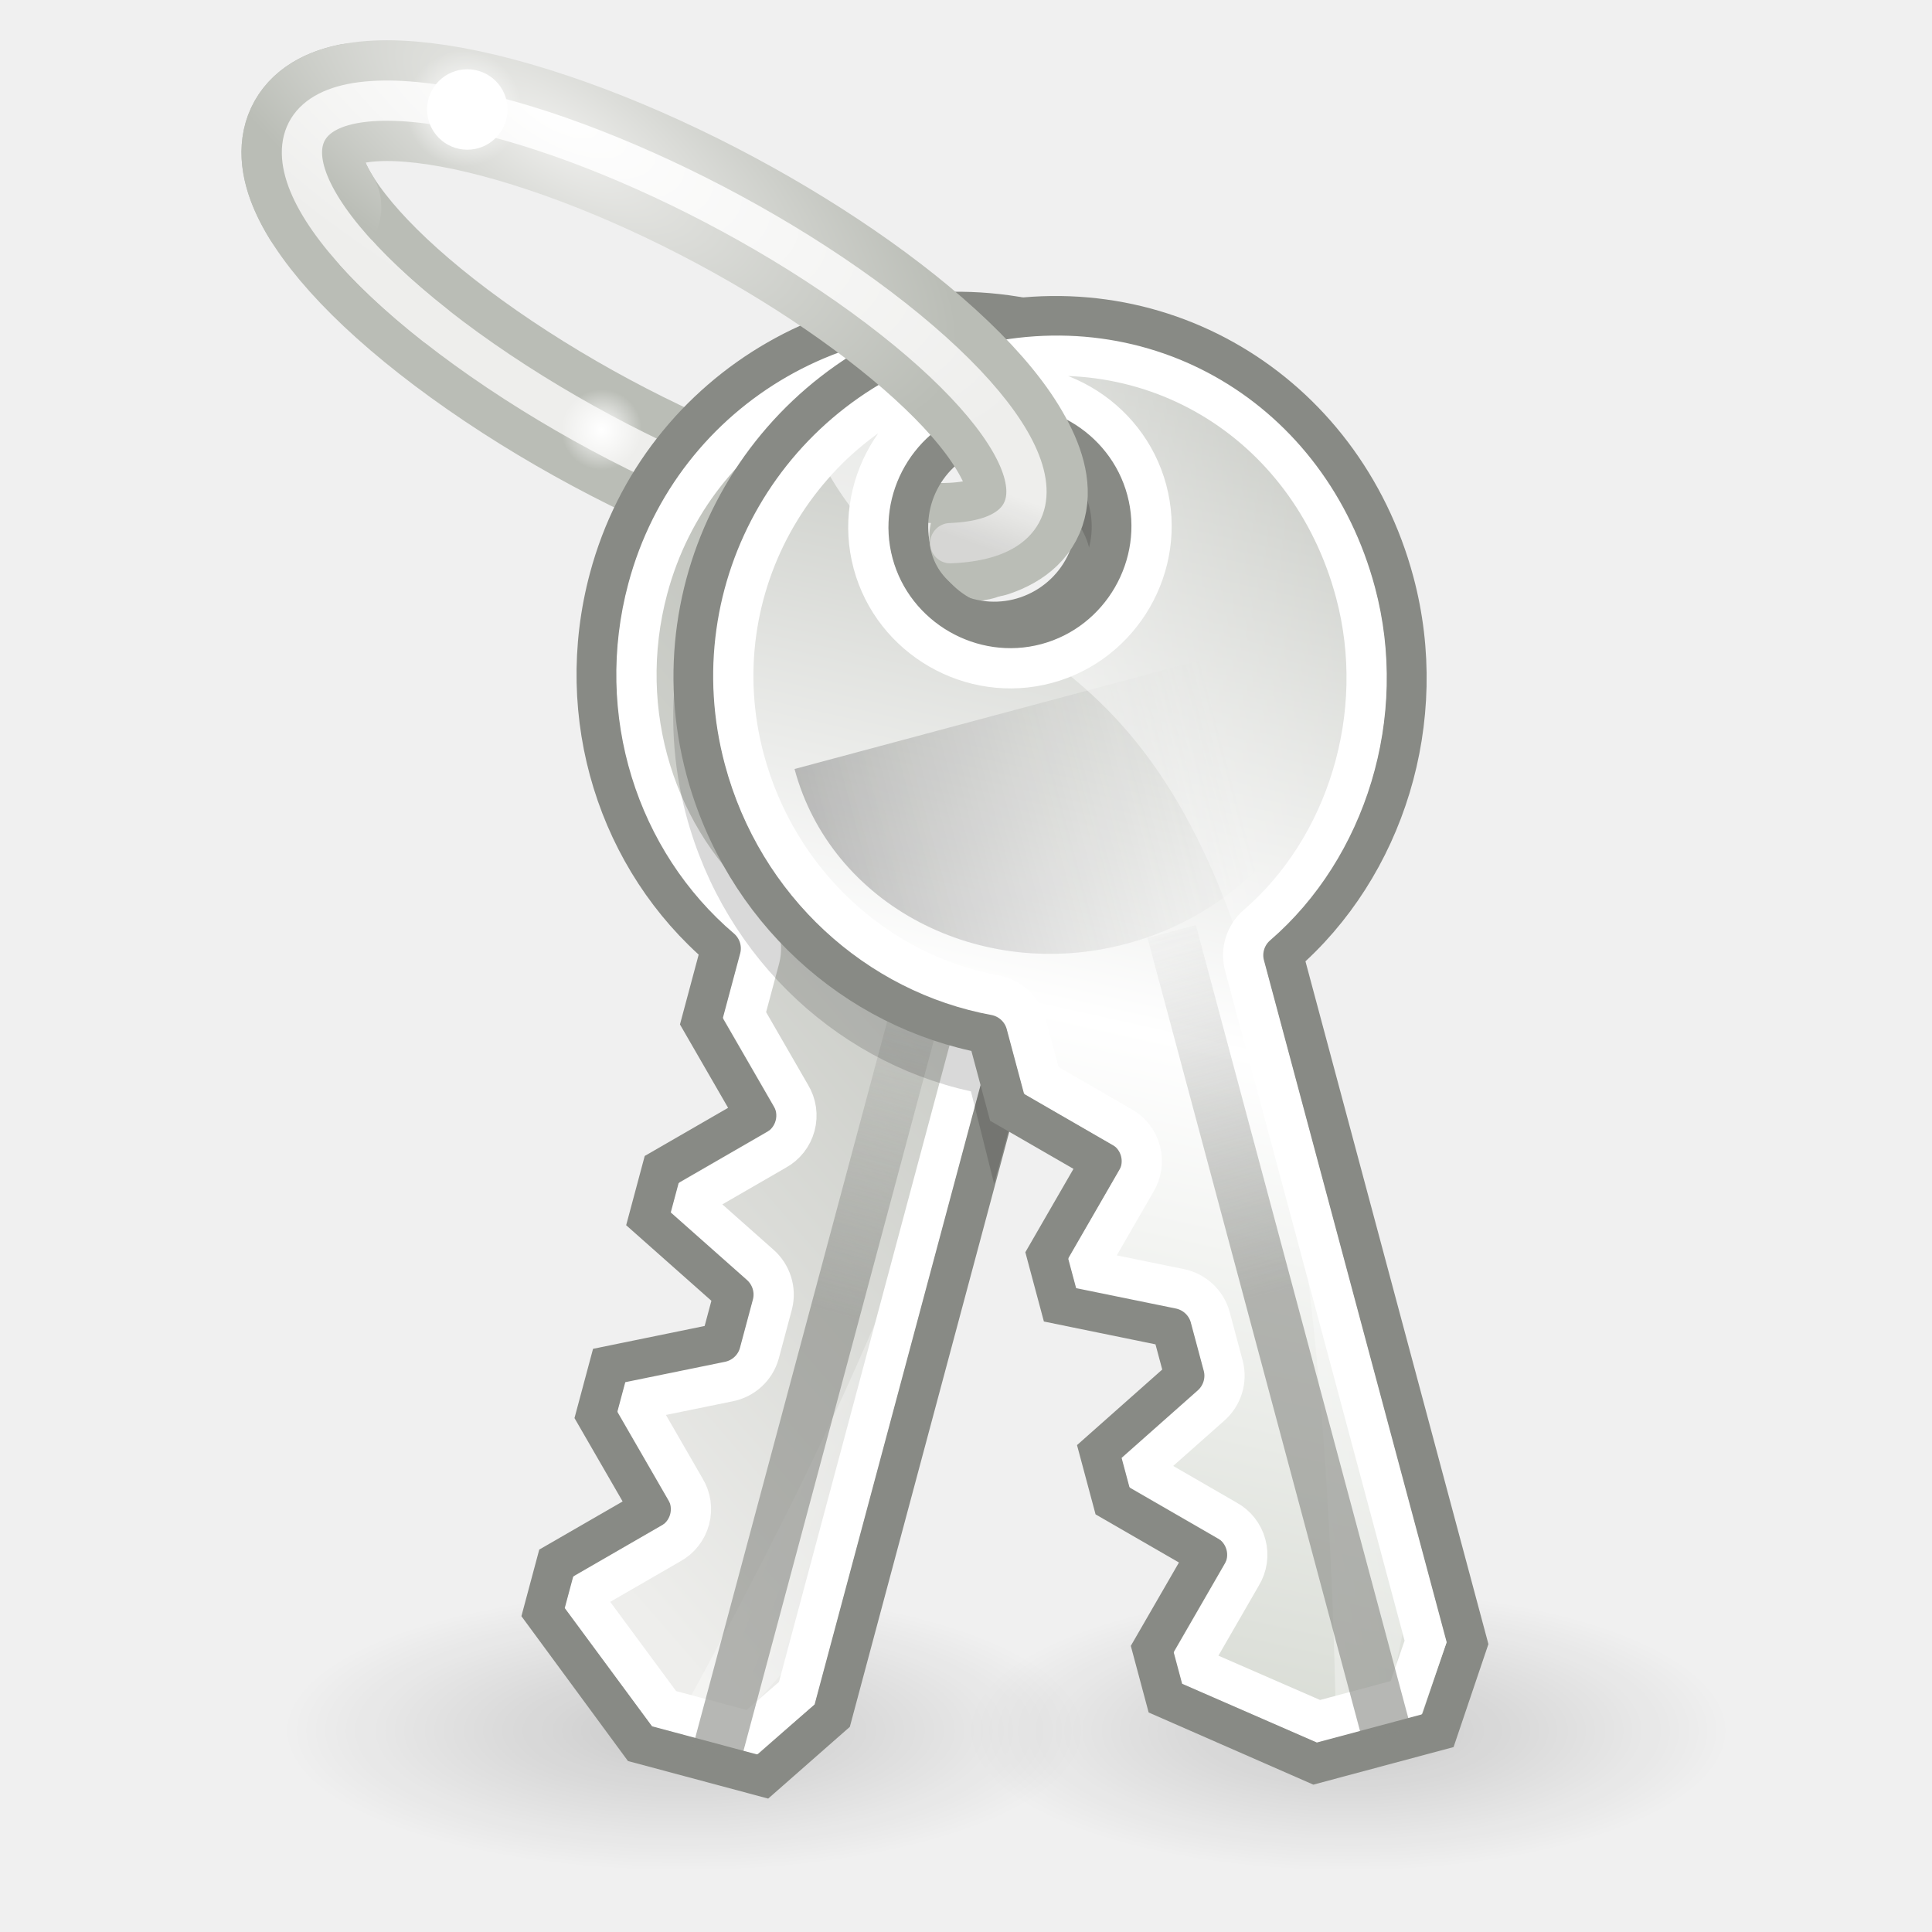
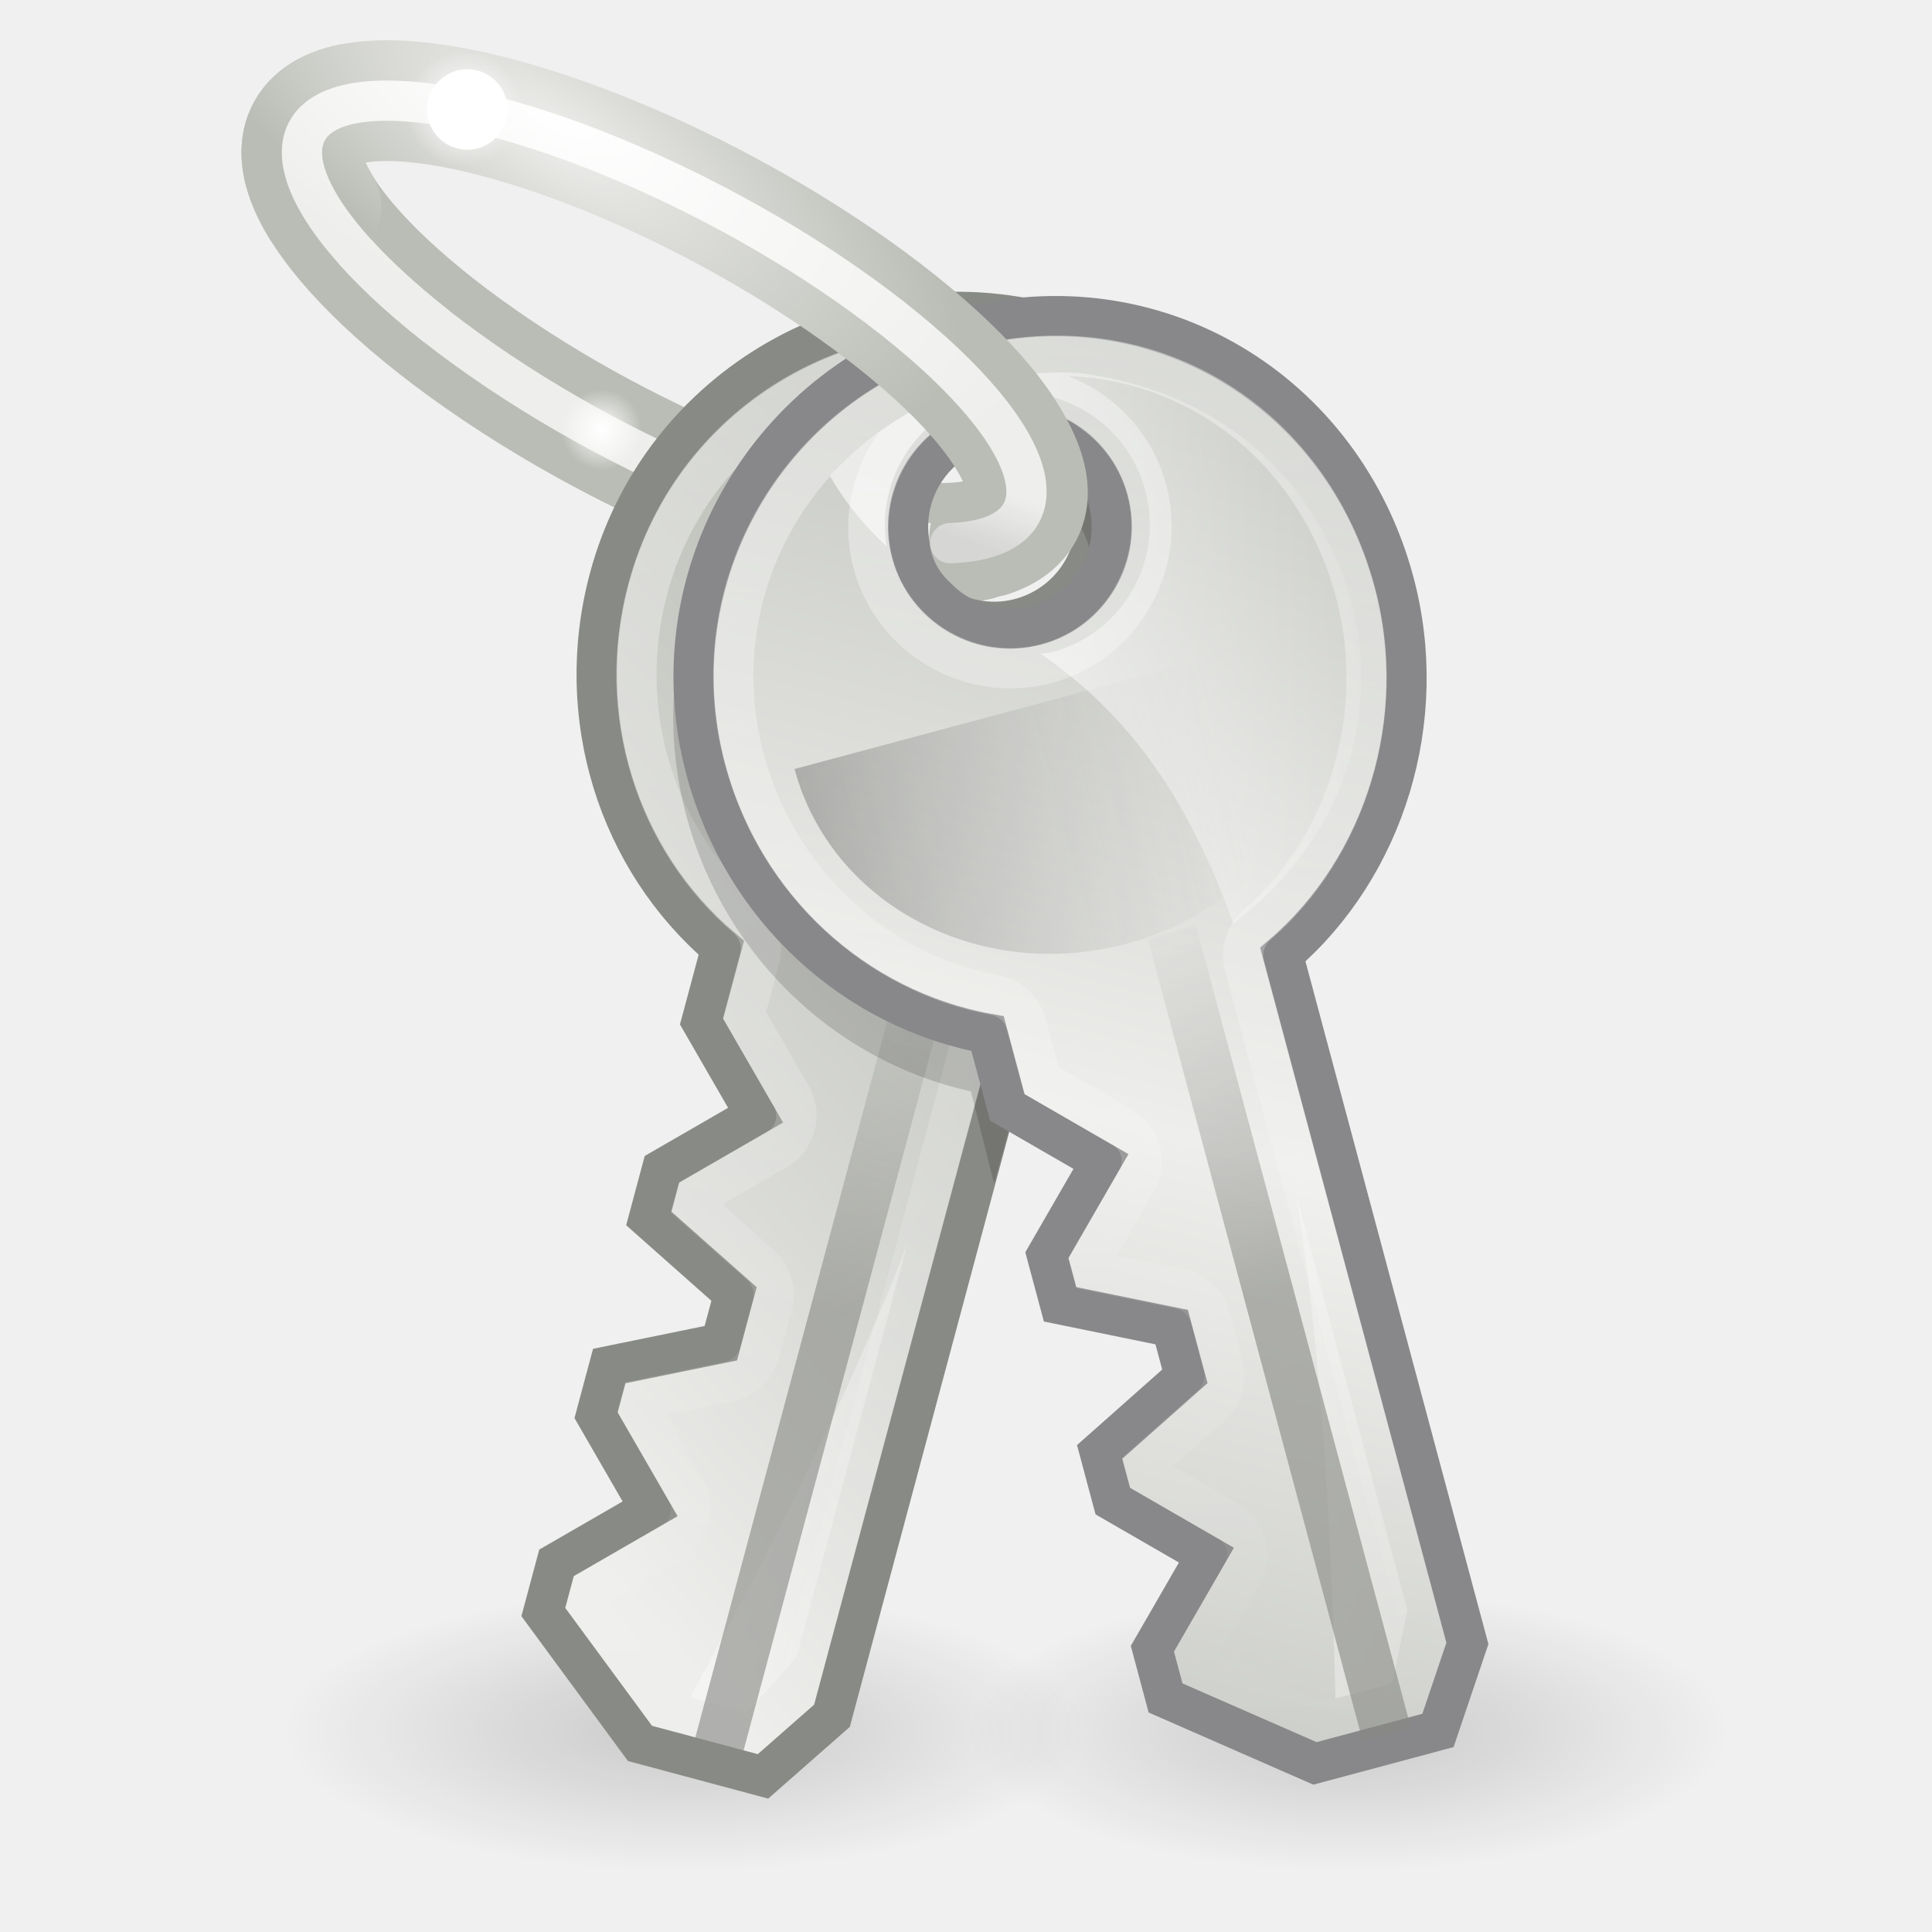
- <svg xmlns="http://www.w3.org/2000/svg" xmlns:xlink="http://www.w3.org/1999/xlink" width="48px" height="48px" id="svg2467">
-   <defs id="defs2469">
-     <radialGradient xlink:href="#linearGradient7604" id="radialGradient7612" cx="20" cy="46" fx="20" fy="46" r="8" gradientTransform="matrix(1,0,0,0.25,0,34.5)" gradientUnits="userSpaceOnUse" />
+ <svg xmlns="http://www.w3.org/2000/svg" xmlns:xlink="http://www.w3.org/1999/xlink" version="1.0" width="48" height="48" id="svg3328">
+   <defs id="defs3330">
+     <radialGradient cx="20" cy="46" r="8" fx="20" fy="46" id="radialGradient7612" xlink:href="#linearGradient7604" gradientUnits="userSpaceOnUse" gradientTransform="matrix(1,0,0,0.25,0,34.5)" />
    <linearGradient id="linearGradient7604">
-       <stop style="stop-color:#000000;stop-opacity:1;" offset="0" id="stop7606" />
-       <stop style="stop-color:#000000;stop-opacity:0;" offset="1" id="stop7608" />
+       <stop id="stop7606" style="stop-color:#000000;stop-opacity:1" offset="0" />
+       <stop id="stop7608" style="stop-color:#000000;stop-opacity:0" offset="1" />
    </linearGradient>
-     <radialGradient xlink:href="#linearGradient7604" id="radialGradient7610" cx="20" cy="46" fx="20" fy="46" r="8" gradientTransform="matrix(1,0,0,0.25,0,34.5)" gradientUnits="userSpaceOnUse" />
+     <radialGradient cx="20" cy="46" r="8" fx="20" fy="46" id="radialGradient7610" xlink:href="#linearGradient7604" gradientUnits="userSpaceOnUse" gradientTransform="matrix(1,0,0,0.25,0,34.5)" />
    <linearGradient id="linearGradient7557">
-       <stop style="stop-color:#eeeeec;stop-opacity:1" offset="0" id="stop7559" />
-       <stop style="stop-color:#eeeeec;stop-opacity:1" offset="1" id="stop7561" />
+       <stop id="stop7559" style="stop-color:#eeeeec;stop-opacity:1" offset="0" />
+       <stop id="stop7561" style="stop-color:#eeeeec;stop-opacity:1" offset="1" />
    </linearGradient>
-     <radialGradient xlink:href="#linearGradient7557" id="radialGradient6179" gradientUnits="userSpaceOnUse" gradientTransform="matrix(1,0,0,0.6315789,0,2.947369)" cx="17.813" cy="14.729" fx="17.813" fy="14.729" r="9.5" />
+     <radialGradient cx="17.813" cy="14.729" r="9.5" fx="17.813" fy="14.729" id="radialGradient6179" xlink:href="#linearGradient7557" gradientUnits="userSpaceOnUse" gradientTransform="matrix(1,0,0,0.6315789,0,2.947369)" />
    <linearGradient id="linearGradient7582">
-       <stop style="stop-color:#ffffff;stop-opacity:1;" offset="0" id="stop7584" />
-       <stop style="stop-color:#ffffff;stop-opacity:0;" offset="1" id="stop7586" />
+       <stop id="stop7584" style="stop-color:#ffffff;stop-opacity:1" offset="0" />
+       <stop id="stop7586" style="stop-color:#ffffff;stop-opacity:0" offset="1" />
    </linearGradient>
-     <radialGradient xlink:href="#linearGradient7582" id="radialGradient6201" gradientUnits="userSpaceOnUse" gradientTransform="matrix(1,0,0,0.6206897,0,0.7823276)" cx="11.156" cy="2.062" fx="11.156" fy="2.062" r="0.906" />
-     <linearGradient xlink:href="#linearGradient4542" id="linearGradient7433" gradientUnits="userSpaceOnUse" gradientTransform="matrix(0.727273,0,0,0.999999,12.27273,-34.84375)" x1="33.12" y1="20.5" x2="22.328" y2="20.5" />
-     <linearGradient xlink:href="#linearGradient2816" id="linearGradient7431" gradientUnits="userSpaceOnUse" gradientTransform="matrix(0,0.673693,-0.676136,0,37.10227,14.81577)" x1="15.406" y1="37.344" x2="16.865" y2="24.25" />
-     <linearGradient xlink:href="#linearGradient6958" id="linearGradient7427" gradientUnits="userSpaceOnUse" gradientTransform="matrix(0,0.625,-0.676136,0,37.10227,15.875)" x1="17" y1="45.248" x2="17" y2="30.759" />
+     <radialGradient cx="11.156" cy="2.062" r="0.906" fx="11.156" fy="2.062" id="radialGradient6201" xlink:href="#linearGradient7582" gradientUnits="userSpaceOnUse" gradientTransform="matrix(1,0,0,0.6206897,0,0.7823276)" />
+     <linearGradient x1="33.12" y1="20.5" x2="22.328" y2="20.5" id="linearGradient7433" xlink:href="#linearGradient4542" gradientUnits="userSpaceOnUse" gradientTransform="matrix(0.727273,0,0,0.999999,12.27273,-34.84375)" />
+     <linearGradient x1="15.406" y1="37.344" x2="16.865" y2="24.25" id="linearGradient7431" xlink:href="#linearGradient2816" gradientUnits="userSpaceOnUse" gradientTransform="matrix(0,0.673693,-0.676136,0,37.10227,14.81577)" />
+     <linearGradient x1="11.161" y1="17.254" x2="18.391" y2="44.239" id="linearGradient3326" xlink:href="#linearGradient3312" gradientUnits="userSpaceOnUse" />
+     <linearGradient x1="17" y1="45.248" x2="17" y2="30.759" id="linearGradient7427" xlink:href="#linearGradient6958" gradientUnits="userSpaceOnUse" gradientTransform="matrix(0,0.625,-0.676136,0,37.10227,15.875)" />
    <linearGradient id="linearGradient6826">
-       <stop id="stop6828" offset="0" style="stop-color:#babdb6;stop-opacity:1" />
-       <stop id="stop6830" offset="1" style="stop-color:#eeeeec;stop-opacity:1" />
+       <stop id="stop6828" style="stop-color:#babdb6;stop-opacity:1" offset="0" />
+       <stop id="stop6830" style="stop-color:#eeeeec;stop-opacity:1" offset="1" />
    </linearGradient>
-     <linearGradient xlink:href="#linearGradient6826" id="linearGradient7425" gradientUnits="userSpaceOnUse" gradientTransform="matrix(0,0.673693,-0.676136,0,37.10227,14.81577)" x1="13.819" y1="30.03" x2="36.228" y2="45.195" />
+     <linearGradient x1="13.819" y1="30.03" x2="36.228" y2="45.195" id="linearGradient7425" xlink:href="#linearGradient6826" gradientUnits="userSpaceOnUse" gradientTransform="matrix(0,0.673693,-0.676136,0,37.10227,14.81577)" />
+     <linearGradient x1="28.032" y1="32.947" x2="5.546" y2="20.012" id="linearGradient2538" xlink:href="#linearGradient7491" gradientUnits="userSpaceOnUse" gradientTransform="matrix(0.2206728,0.8235621,-0.8265485,0.221473,52.27381,-1.645585)" spreadMethod="reflect" />
+     <linearGradient id="linearGradient6958">
+       <stop id="stop6960" style="stop-color:#000000;stop-opacity:1" offset="0" />
+       <stop id="stop6962" style="stop-color:#888a85;stop-opacity:0" offset="1" />
+     </linearGradient>
+     <linearGradient x1="17" y1="45.248" x2="17" y2="30.759" id="linearGradient2535" xlink:href="#linearGradient6958" gradientUnits="userSpaceOnUse" gradientTransform="matrix(0.2047231,0.7640369,-0.8265485,0.221473,52.62077,-0.3507192)" />
+     <linearGradient id="linearGradient3312">
+       <stop id="stop3314" style="stop-color:#ffffff;stop-opacity:1" offset="0" />
+       <stop id="stop3316" style="stop-color:#ffffff;stop-opacity:0" offset="1" />
+     </linearGradient>
+     <linearGradient x1="17.093" y1="17.621" x2="9.943" y2="44.305" id="linearGradient3318" xlink:href="#linearGradient3312" gradientUnits="userSpaceOnUse" />
+     <linearGradient id="linearGradient2816">
+       <stop id="stop2818" style="stop-color:#ffffff;stop-opacity:1" offset="0" />
+       <stop id="stop2820" style="stop-color:#ffffff;stop-opacity:0" offset="1" />
+     </linearGradient>
+     <linearGradient x1="15.406" y1="37.344" x2="16.865" y2="24.25" id="linearGradient6834" xlink:href="#linearGradient2816" gradientUnits="userSpaceOnUse" gradientTransform="matrix(0,0.673693,-0.676136,0,37.10227,14.81577)" />
    <linearGradient id="linearGradient4542">
-       <stop id="stop4544" offset="0" style="stop-color:#888a85;stop-opacity:1" />
-       <stop id="stop4546" offset="1" style="stop-color:#888a85;stop-opacity:0" />
+       <stop id="stop4544" style="stop-color:#888a85;stop-opacity:1" offset="0" />
+       <stop id="stop4546" style="stop-color:#888a85;stop-opacity:0" offset="1" />
    </linearGradient>
-     <linearGradient xlink:href="#linearGradient4542" id="linearGradient6798" gradientUnits="userSpaceOnUse" gradientTransform="matrix(0.727273,0,0,0.999999,12.27273,-34.84375)" x1="33.12" y1="20.5" x2="22.328" y2="20.5" />
-     <linearGradient id="linearGradient2816">
-       <stop id="stop2818" offset="0" style="stop-color:white;stop-opacity:1;" />
-       <stop id="stop2820" offset="1" style="stop-color:white;stop-opacity:0;" />
+     <linearGradient x1="33.12" y1="20.5" x2="22.328" y2="20.5" id="linearGradient2530" xlink:href="#linearGradient4542" gradientUnits="userSpaceOnUse" gradientTransform="matrix(0.9204241,0,0,1.265581,8.721518,-48.06019)" />
+     <linearGradient id="linearGradient7491">
+       <stop id="stop7493" style="stop-color:#eeeeec;stop-opacity:1" offset="0" />
+       <stop id="stop7495" style="stop-color:#babdb6;stop-opacity:1" offset="1" />
    </linearGradient>
-     <linearGradient xlink:href="#linearGradient2816" id="linearGradient6834" gradientUnits="userSpaceOnUse" gradientTransform="matrix(0,0.673693,-0.676136,0,37.10227,14.81577)" x1="15.406" y1="37.344" x2="16.865" y2="24.25" />
-     <linearGradient id="linearGradient6958">
-       <stop style="stop-color:#000000;stop-opacity:1" offset="0" id="stop6960" />
-       <stop style="stop-color:#888a85;stop-opacity:0;" offset="1" id="stop6962" />
+     <radialGradient cx="23.681" cy="5.341" r="5.055" fx="23.681" fy="5.341" id="radialGradient6183" xlink:href="#linearGradient7491" gradientUnits="userSpaceOnUse" gradientTransform="matrix(-1.592283,-0.1907818,-1.180287,-1.434565,57.81034,15.55718)" />
+     <linearGradient id="linearGradient7592">
+       <stop id="stop7594" style="stop-color:#ffffff;stop-opacity:1" offset="0" />
+       <stop id="stop7596" style="stop-color:#ffffff;stop-opacity:0" offset="1" />
    </linearGradient>
-     <linearGradient xlink:href="#linearGradient6958" id="linearGradient6791" gradientUnits="userSpaceOnUse" gradientTransform="matrix(0,0.625,-0.676136,0,37.10227,15.875)" x1="17" y1="45.248" x2="17" y2="30.759" />
-     <linearGradient id="linearGradient7614">
-       <stop style="stop-color:#babdb6;stop-opacity:1" offset="0" id="stop7616" />
-       <stop id="stop7628" offset="0.487" style="stop-color:#ffffff;stop-opacity:1" />
-       <stop style="stop-color:#d3d7cf;stop-opacity:1" offset="1" id="stop7618" />
+     <radialGradient cx="11.156" cy="2.062" r="0.906" fx="11.156" fy="2.062" id="radialGradient6187" xlink:href="#linearGradient7592" gradientUnits="userSpaceOnUse" gradientTransform="matrix(1,0,0,0.6206897,0,0.7823276)" />
+     <linearGradient id="linearGradient7549">
+       <stop id="stop7551" style="stop-color:#ffffff;stop-opacity:1" offset="0" />
+       <stop id="stop7553" style="stop-color:#eeeeec;stop-opacity:1" offset="1" />
    </linearGradient>
-     <linearGradient xlink:href="#linearGradient7614" id="linearGradient6789" gradientUnits="userSpaceOnUse" gradientTransform="matrix(0,0.673693,-0.676136,0,37.10227,14.81577)" x1="6.719" y1="22.936" x2="44.344" y2="42.605" />
-     <linearGradient id="linearGradient7491">
-       <stop style="stop-color:#eeeeec;stop-opacity:1" offset="0" id="stop7493" />
-       <stop style="stop-color:#babdb6;stop-opacity:1" offset="1" id="stop7495" />
+     <radialGradient cx="24.091" cy="5.053" r="4.492" fx="24.091" fy="5.053" id="radialGradient6191" xlink:href="#linearGradient7549" gradientUnits="userSpaceOnUse" gradientTransform="matrix(1.637213,-0.3629926,2.15251,1.85009,-36.53018,2.08716)" />
+     <linearGradient id="linearGradient7567">
+       <stop id="stop7569" style="stop-color:#000000;stop-opacity:1" offset="0" />
+       <stop id="stop7571" style="stop-color:#000000;stop-opacity:0" offset="1" />
    </linearGradient>
-     <radialGradient xlink:href="#linearGradient7491" id="radialGradient6183" gradientUnits="userSpaceOnUse" gradientTransform="matrix(-1.592283,-0.1907818,-1.180287,-1.434565,57.81034,15.55718)" cx="23.681" cy="5.341" fx="23.681" fy="5.341" r="5.055" />
-     <linearGradient id="linearGradient7592">
-       <stop style="stop-color:#ffffff;stop-opacity:1;" offset="0" id="stop7594" />
-       <stop style="stop-color:#ffffff;stop-opacity:0;" offset="1" id="stop7596" />
-     </linearGradient>
-     <radialGradient xlink:href="#linearGradient7592" id="radialGradient6187" gradientUnits="userSpaceOnUse" gradientTransform="matrix(1,0,0,0.6206897,0,0.7823276)" cx="11.156" cy="2.062" fx="11.156" fy="2.062" r="0.906" />
-     <linearGradient id="linearGradient7549">
-       <stop style="stop-color:#ffffff;stop-opacity:1" offset="0" id="stop7551" />
-       <stop style="stop-color:#eeeeec;stop-opacity:1" offset="1" id="stop7553" />
-     </linearGradient>
-     <radialGradient xlink:href="#linearGradient7549" id="radialGradient6191" gradientUnits="userSpaceOnUse" gradientTransform="matrix(1.637213,-0.3629926,2.15251,1.85009,-36.53018,2.08716)" cx="24.091" cy="5.053" fx="24.091" fy="5.053" r="4.492" />
-     <linearGradient id="linearGradient7567">
-       <stop style="stop-color:#000000;stop-opacity:1;" offset="0" id="stop7569" />
-       <stop style="stop-color:#000000;stop-opacity:0;" offset="1" id="stop7571" />
-     </linearGradient>
-     <linearGradient xlink:href="#linearGradient7567" id="linearGradient6195" gradientUnits="userSpaceOnUse" gradientTransform="matrix(1.130426,-0.235981,0.915432,0.6373638,-15.02013,7.538008)" x1="20.723" y1="16.83" x2="22.697" y2="15.894" />
+     <linearGradient x1="20.723" y1="16.83" x2="22.697" y2="15.894" id="linearGradient6195" xlink:href="#linearGradient7567" gradientUnits="userSpaceOnUse" gradientTransform="matrix(1.130426,-0.235981,0.915432,0.6373638,-15.02013,7.538008)" />
  </defs>
  <g id="layer1">
-     <path style="opacity:0.163;fill:url(#radialGradient7612);fill-opacity:1;fill-rule:evenodd;stroke:none;stroke-width:1;stroke-linecap:round;stroke-linejoin:miter;marker:none;marker-start:none;marker-mid:none;marker-end:none;stroke-miterlimit:4;stroke-dasharray:none;stroke-dashoffset:0.677;stroke-opacity:1;visibility:visible;display:inline;overflow:visible;enable-background:accumulate" id="path7600" d="M 28,46 A 8,2 0 1 1 12,46 A 8,2 0 1 1 28,46 z" transform="matrix(1.1875,0,0,1.75,9.75,-37.5)" />
-     <path style="opacity:0.163;fill:url(#radialGradient7610);fill-opacity:1;fill-rule:evenodd;stroke:none;stroke-width:1;stroke-linecap:round;stroke-linejoin:miter;marker:none;marker-start:none;marker-mid:none;marker-end:none;stroke-miterlimit:4;stroke-dasharray:none;stroke-dashoffset:0.677;stroke-opacity:1;visibility:visible;display:inline;overflow:visible;enable-background:accumulate" id="path7602" d="M 28,46 A 8,2 0 1 1 12,46 A 8,2 0 1 1 28,46 z" transform="matrix(1.25,0,0,1.75,-8,-37.5)" />
-     <path id="use6159" d="M 24.281,13.418 C 21.785,13.939 16.274,11.934 11.978,8.944 C 7.683,5.953 6.223,3.103 8.719,2.582" style="fill:none;fill-opacity:1;fill-rule:evenodd;stroke:#babdb6;stroke-width:3;stroke-linecap:round;stroke-linejoin:miter;stroke-miterlimit:4;stroke-dashoffset:0.7;stroke-opacity:1" />
-     <path id="use6161" d="M 21.022,7.056 C 25.317,10.047 26.777,12.897 24.281,13.418 C 21.785,13.939 16.274,11.934 11.978,8.944 C 7.683,5.953 6.223,3.103 8.719,2.582 C 11.215,2.061 16.727,4.066 21.022,7.056 z" style="fill:none;fill-opacity:1;fill-rule:evenodd;stroke:url(#radialGradient6179);stroke-width:1;stroke-linecap:round;stroke-linejoin:miter;stroke-miterlimit:4;stroke-dashoffset:0.7;stroke-opacity:1" />
-     <path transform="matrix(1.103448,0,0,1.777778,2.636801,7.009256)" d="M 12.062,2.062 A 0.906,0.562 0 1 1 10.25,2.062 A 0.906,0.562 0 1 1 12.062,2.062 z" id="use6173" style="fill:url(#radialGradient6201);fill-opacity:1;fill-rule:evenodd;stroke:none;stroke-width:1;stroke-linecap:round;stroke-linejoin:miter;marker:none;marker-start:none;marker-mid:none;marker-end:none;stroke-miterlimit:4;stroke-dasharray:none;stroke-dashoffset:0.677;stroke-opacity:1;visibility:visible;display:inline;overflow:visible;enable-background:accumulate" />
-     <g id="g7413" transform="matrix(1.222459,0.3275569,-0.3275569,1.222459,15.10284,-16.51428)">
-       <path id="path7415" d="M 13.438,16.5 C 9.519,16.5 6.344,19.658 6.344,23.562 C 6.344,26.381 7.948,28.863 10.344,30 L 10.344,31.5 L 11.844,33 L 10.344,34.5 L 10.344,35.5 L 12.344,36.5 L 12.344,37.5 L 10.344,38.5 L 10.344,39.5 L 11.844,41 L 10.344,42.5 L 10.344,43.5 L 12.844,45.5 L 15.344,45.5 L 16.344,44 L 16.344,30 C 18.716,28.855 20.344,26.301 20.344,23.5 C 20.344,19.595 17.356,16.5 13.438,16.5 z M 13.344,18.5 C 14.448,18.5 15.344,19.396 15.344,20.5 C 15.344,21.604 14.448,22.5 13.344,22.5 C 12.24,22.5 11.344,21.604 11.344,20.5 C 11.344,19.396 12.24,18.5 13.344,18.5 z" style="fill:url(#linearGradient7425);fill-opacity:1;fill-rule:evenodd;stroke:#888a85;stroke-width:0.79;stroke-linecap:round;stroke-linejoin:miter;stroke-miterlimit:4;stroke-dasharray:none;stroke-opacity:1" />
-       <path id="path7417" d="M 18.847,24 L 8.028,24 C 8.028,26.76 10.452,29 13.438,29 C 16.423,29 18.847,26.76 18.847,24 z" style="opacity:0.3;fill:url(#linearGradient7427);fill-opacity:1;fill-rule:evenodd;stroke:none;stroke-width:1.027;stroke-linecap:round;stroke-linejoin:miter;stroke-miterlimit:4;stroke-dasharray:none;stroke-opacity:1" />
-       <path d="M 13.438,17.281 C 9.936,17.281 7.125,20.079 7.125,23.562 C 7.125,26.086 8.566,28.306 10.688,29.312 C 10.951,29.441 11.121,29.707 11.125,30 L 11.125,31.156 L 12.406,32.438 C 12.56,32.584 12.647,32.787 12.647,33 C 12.647,33.213 12.56,33.416 12.406,33.562 L 11.125,34.844 L 11.125,35.031 L 12.688,35.812 C 12.951,35.941 13.121,36.207 13.125,36.5 L 13.125,37.5 C 13.121,37.793 12.951,38.059 12.688,38.188 L 11.125,38.969 L 11.125,39.156 L 12.406,40.438 C 12.56,40.584 12.647,40.787 12.647,41 C 12.647,41.213 12.56,41.416 12.406,41.562 L 11.125,42.844 L 11.125,43.125 L 13.125,44.719 L 14.906,44.719 L 15.562,43.75 L 15.562,30 C 15.567,29.707 15.736,29.441 16,29.312 C 18.091,28.303 19.562,26.001 19.562,23.5 C 19.562,19.991 16.947,17.281 13.438,17.281 z M 13.344,17.719 C 14.868,17.719 16.125,18.976 16.125,20.5 C 16.125,22.024 14.868,23.281 13.344,23.281 C 11.82,23.281 10.562,22.024 10.562,20.5 C 10.562,18.976 11.82,17.719 13.344,17.719 z" id="path7419" style="opacity:1;fill:none;fill-opacity:1;fill-rule:evenodd;stroke:#ffffff;stroke-width:0.79;stroke-linecap:round;stroke-linejoin:miter;stroke-miterlimit:4;stroke-dasharray:none;stroke-opacity:1" xlink:href="#path1884" />
-       <path style="opacity:0.6;fill:url(#linearGradient7431);fill-opacity:1;fill-rule:evenodd;stroke:none;stroke-width:1;stroke-linecap:round;stroke-linejoin:miter;stroke-miterlimit:4;stroke-dasharray:none;stroke-opacity:1" id="path7421" d="M 13.406,17.625 C 13.188,17.629 12.94,17.659 12.719,17.688 C 11.786,17.807 10.943,18.148 10.188,18.625 C 10.361,19.26 10.612,19.783 10.906,20.25 C 11.032,18.931 12.148,17.906 13.5,17.906 C 14.936,17.906 16.094,19.064 16.094,20.5 C 16.094,21.936 14.936,23.094 13.5,23.094 C 13.423,23.094 13.353,23.073 13.281,23.062 C 14.341,24.333 15.303,26.007 15.562,29.156 C 17.829,28.247 19.438,26.231 19.438,23.562 C 19.352,20.961 17.896,18.951 15.438,17.938 C 14.757,17.712 14.074,17.612 13.406,17.625 z M 15.375,34.688 C 15.096,37.273 14.52,40.43 13.562,44.375 L 14.719,44.375 L 15.375,43.062 L 15.375,34.688 z" />
-       <rect transform="matrix(0,1,-1,0,0,0)" y="-14.844" x="29" height="0.981" width="16.312" id="rect7423" style="opacity:0.615;fill:url(#linearGradient7433);fill-opacity:1;fill-rule:evenodd;stroke:none;stroke-width:1;stroke-linecap:round;stroke-linejoin:miter;stroke-miterlimit:4;stroke-dasharray:none;stroke-opacity:1" />
+     <path d="M 28,46 A 8,2 0 1 1 12,46 A 8,2 0 1 1 28,46 z" transform="matrix(1.1875,0,0,1.75,9.75,-37.5)" id="path7600" style="opacity:0.163;fill:url(#radialGradient7612);fill-opacity:1;fill-rule:evenodd;stroke:none;stroke-width:1;stroke-linecap:round;stroke-linejoin:miter;marker:none;marker-start:none;marker-mid:none;marker-end:none;stroke-miterlimit:4;stroke-dasharray:none;stroke-dashoffset:0.677;stroke-opacity:1;visibility:visible;display:inline;overflow:visible;enable-background:accumulate" />
+     <path d="M 28,46 A 8,2 0 1 1 12,46 A 8,2 0 1 1 28,46 z" transform="matrix(1.25,0,0,1.75,-8,-37.5)" id="path7602" style="opacity:0.163;fill:url(#radialGradient7610);fill-opacity:1;fill-rule:evenodd;stroke:none;stroke-width:1;stroke-linecap:round;stroke-linejoin:miter;marker:none;marker-start:none;marker-mid:none;marker-end:none;stroke-miterlimit:4;stroke-dasharray:none;stroke-dashoffset:0.677;stroke-opacity:1;visibility:visible;display:inline;overflow:visible;enable-background:accumulate" />
+     <path d="M 24.281,13.418 C 21.785,13.939 16.274,11.934 11.978,8.944 C 7.683,5.953 6.223,3.103 8.719,2.582" id="use6159" style="fill:none;fill-opacity:1;fill-rule:evenodd;stroke:#babdb6;stroke-width:3;stroke-linecap:round;stroke-linejoin:miter;stroke-miterlimit:4;stroke-dashoffset:0.7;stroke-opacity:1" />
+     <path d="M 21.022,7.056 C 25.317,10.047 26.777,12.897 24.281,13.418 C 21.785,13.939 16.274,11.934 11.978,8.944 C 7.683,5.953 6.223,3.103 8.719,2.582 C 11.215,2.061 16.727,4.066 21.022,7.056 z" id="use6161" style="fill:none;fill-opacity:1;fill-rule:evenodd;stroke:url(#radialGradient6179);stroke-width:1;stroke-linecap:round;stroke-linejoin:miter;stroke-miterlimit:4;stroke-dashoffset:0.7;stroke-opacity:1" />
+     <path d="M 12.062,2.062 A 0.906,0.562 0 1 1 10.25,2.062 A 0.906,0.562 0 1 1 12.062,2.062 z" transform="matrix(1.103448,0,0,1.777778,2.636801,7.009256)" id="use6173" style="fill:url(#radialGradient6201);fill-opacity:1;fill-rule:evenodd;stroke:none;stroke-width:1;stroke-linecap:round;stroke-linejoin:miter;marker:none;marker-start:none;marker-mid:none;marker-end:none;stroke-miterlimit:4;stroke-dasharray:none;stroke-dashoffset:0.677;stroke-opacity:1;visibility:visible;display:inline;overflow:visible;enable-background:accumulate" />
+     <g transform="matrix(1.222459,0.3275569,-0.3275569,1.222459,15.10284,-16.51428)" id="g7413">
+       <path d="M 13.438,16.5 C 9.519,16.5 6.344,19.658 6.344,23.562 C 6.344,26.381 7.948,28.863 10.344,30 L 10.344,31.5 L 11.844,33 L 10.344,34.5 L 10.344,35.5 L 12.344,36.5 L 12.344,37.5 L 10.344,38.5 L 10.344,39.5 L 11.844,41 L 10.344,42.5 L 10.344,43.5 L 12.844,45.5 L 15.344,45.5 L 16.344,44 L 16.344,30 C 18.716,28.855 20.344,26.301 20.344,23.5 C 20.344,19.595 17.356,16.5 13.438,16.5 z M 13.344,18.5 C 14.448,18.5 15.344,19.396 15.344,20.5 C 15.344,21.604 14.448,22.5 13.344,22.5 C 12.24,22.5 11.344,21.604 11.344,20.5 C 11.344,19.396 12.24,18.5 13.344,18.5 z" id="path7415" style="fill:url(#linearGradient7425);fill-opacity:1;fill-rule:evenodd;stroke:#888a85;stroke-width:0.79;stroke-linecap:round;stroke-linejoin:miter;stroke-miterlimit:4;stroke-dasharray:none;stroke-opacity:1" />
+       <path d="M 18.847,24 L 8.028,24 C 8.028,26.76 10.452,29 13.438,29 C 16.423,29 18.847,26.76 18.847,24 z" id="path7417" style="opacity:0.3;fill:url(#linearGradient7427);fill-opacity:1;fill-rule:evenodd;stroke:none;stroke-width:1.027;stroke-linecap:round;stroke-linejoin:miter;stroke-miterlimit:4;stroke-dasharray:none;stroke-opacity:1" />
+       <path d="M 13.438,17.281 C 9.936,17.281 7.125,20.079 7.125,23.562 C 7.125,26.086 8.566,28.306 10.688,29.312 C 10.951,29.441 11.121,29.707 11.125,30 L 11.125,31.156 L 12.406,32.438 C 12.56,32.584 12.647,32.787 12.647,33 C 12.647,33.213 12.56,33.416 12.406,33.562 L 11.125,34.844 L 11.125,35.031 L 12.688,35.812 C 12.951,35.941 13.121,36.207 13.125,36.5 L 13.125,37.5 C 13.121,37.793 12.951,38.059 12.688,38.188 L 11.125,38.969 L 11.125,39.156 L 12.406,40.438 C 12.56,40.584 12.647,40.787 12.647,41 C 12.647,41.213 12.56,41.416 12.406,41.562 L 11.125,42.844 L 11.125,43.125 L 13.125,44.719 L 14.906,44.719 L 15.562,43.75 L 15.562,30 C 15.567,29.707 15.736,29.441 16,29.312 C 18.091,28.303 19.562,26.001 19.562,23.5 C 19.562,19.991 16.947,17.281 13.438,17.281 z M 13.344,17.719 C 14.868,17.719 16.125,18.976 16.125,20.5 C 16.125,22.024 14.868,23.281 13.344,23.281 C 11.82,23.281 10.562,22.024 10.562,20.5 C 10.562,18.976 11.82,17.719 13.344,17.719 z" id="path7419" style="opacity:0.4;fill:none;fill-opacity:1;fill-rule:evenodd;stroke:url(#linearGradient3326);stroke-width:0.79;stroke-linecap:round;stroke-linejoin:miter;stroke-miterlimit:4;stroke-dasharray:none;stroke-opacity:1" />
+       <path d="M 13.406,17.625 C 13.188,17.629 12.94,17.659 12.719,17.688 C 11.786,17.807 10.943,18.148 10.188,18.625 C 10.361,19.26 10.612,19.783 10.906,20.25 C 11.032,18.931 12.148,17.906 13.5,17.906 C 14.936,17.906 16.094,19.064 16.094,20.5 C 16.094,21.936 14.936,23.094 13.5,23.094 C 13.423,23.094 13.353,23.073 13.281,23.062 C 14.341,24.333 15.303,26.007 15.562,29.156 C 17.829,28.247 19.438,26.231 19.438,23.562 C 19.352,20.961 17.896,18.951 15.438,17.938 C 14.757,17.712 14.074,17.612 13.406,17.625 z M 15.375,34.688 C 15.096,37.273 14.52,40.43 13.562,44.375 L 14.719,44.375 L 15.375,43.062 L 15.375,34.688 z" id="path7421" style="opacity:0.6;fill:url(#linearGradient7431);fill-opacity:1;fill-rule:evenodd;stroke:none;stroke-width:1;stroke-linecap:round;stroke-linejoin:miter;stroke-miterlimit:4;stroke-dasharray:none;stroke-opacity:1" />
+       <rect width="16.312" height="0.981" x="29" y="-14.844" transform="matrix(0,1,-1,0,0,0)" id="rect7423" style="opacity:0.615;fill:url(#linearGradient7433);fill-opacity:1;fill-rule:evenodd;stroke:none;stroke-width:1;stroke-linecap:round;stroke-linejoin:miter;stroke-miterlimit:4;stroke-dasharray:none;stroke-opacity:1" />
    </g>
-     <path style="fill:#000000;fill-opacity:1;fill-rule:evenodd;stroke:#000000;stroke-width:1;stroke-linecap:round;stroke-linejoin:miter;stroke-miterlimit:4;stroke-dasharray:none;stroke-opacity:1;opacity:0.15" d="M 25.688 8.875 C 25.099 8.912 24.505 8.996 23.906 9.156 C 19.116 10.44 16.252 15.352 17.531 20.125 C 18.454 23.57 21.231 26.082 24.531 26.688 L 24.719 27.438 L 25.25 25.5 C 28.525 24.877 31.364 22.3 32.281 18.875 C 33.299 15.076 31.837 11.287 28.781 9.25 C 27.801 8.944 26.762 8.808 25.688 8.875 z M 24.844 10.375 C 25.012 10.385 25.175 10.424 25.344 10.469 C 26.419 10.757 27.151 11.697 27.219 12.75 C 27.348 12.957 27.465 13.189 27.531 13.438 C 27.893 14.787 27.1 16.17 25.75 16.531 C 24.4 16.893 23.018 16.1 22.656 14.75 C 22.614 14.591 22.574 14.439 22.562 14.281 C 22.558 14.274 22.567 14.257 22.562 14.25 C 22.203 13.675 22.061 12.956 22.25 12.25 C 22.566 11.069 23.669 10.305 24.844 10.375 z " id="path7441" />
-     <g id="g6765" transform="matrix(1.222459,-0.3275569,0.3275569,1.222459,2.064799,-7.604151)">
-       <path id="path6767" d="M 13.438,16.5 C 9.519,16.5 6.344,19.658 6.344,23.562 C 6.344,26.381 7.948,28.863 10.344,30 L 10.344,31.5 L 11.844,33 L 10.344,34.5 L 10.344,35.5 L 12.344,36.5 L 12.344,37.5 L 10.344,38.5 L 10.344,39.5 L 11.844,41 L 10.344,42.5 L 10.344,43.5 L 12.844,45.5 L 15.344,45.5 L 16.344,44 L 16.344,30 C 18.716,28.855 20.344,26.301 20.344,23.5 C 20.344,19.595 17.356,16.5 13.438,16.5 z M 13.344,18.5 C 14.448,18.5 15.344,19.396 15.344,20.5 C 15.344,21.604 14.448,22.5 13.344,22.5 C 12.24,22.5 11.344,21.604 11.344,20.5 C 11.344,19.396 12.24,18.5 13.344,18.5 z" style="fill:url(#linearGradient6789);fill-opacity:1;fill-rule:evenodd;stroke:#888a85;stroke-width:0.79;stroke-linecap:round;stroke-linejoin:miter;stroke-miterlimit:4;stroke-dasharray:none;stroke-opacity:1" />
-       <path id="path6769" d="M 18.847,24 L 8.028,24 C 8.028,26.76 10.452,29 13.438,29 C 16.423,29 18.847,26.76 18.847,24 z" style="opacity:0.3;fill:url(#linearGradient6791);fill-opacity:1;fill-rule:evenodd;stroke:none;stroke-width:1.027;stroke-linecap:round;stroke-linejoin:miter;stroke-miterlimit:4;stroke-dasharray:none;stroke-opacity:1" />
-       <path d="M 13.438,17.281 C 9.936,17.281 7.125,20.079 7.125,23.562 C 7.125,26.086 8.566,28.306 10.688,29.312 C 10.951,29.441 11.121,29.707 11.125,30 L 11.125,31.156 L 12.406,32.438 C 12.56,32.584 12.647,32.787 12.647,33 C 12.647,33.213 12.56,33.416 12.406,33.562 L 11.125,34.844 L 11.125,35.031 L 12.688,35.812 C 12.951,35.941 13.121,36.207 13.125,36.5 L 13.125,37.5 C 13.121,37.793 12.951,38.059 12.688,38.188 L 11.125,38.969 L 11.125,39.156 L 12.406,40.438 C 12.56,40.584 12.647,40.787 12.647,41 C 12.647,41.213 12.56,41.416 12.406,41.562 L 11.125,42.844 L 11.125,43.125 L 13.125,44.719 L 14.906,44.719 L 15.562,43.75 L 15.562,30 C 15.567,29.707 15.736,29.441 16,29.312 C 18.091,28.303 19.562,26.001 19.562,23.5 C 19.562,19.991 16.947,17.281 13.438,17.281 z M 13.344,17.719 C 14.868,17.719 16.125,18.976 16.125,20.5 C 16.125,22.024 14.868,23.281 13.344,23.281 C 11.82,23.281 10.562,22.024 10.562,20.5 C 10.562,18.976 11.82,17.719 13.344,17.719 z" id="path6771" style="opacity:1;fill:none;fill-opacity:1;fill-rule:evenodd;stroke:#ffffff;stroke-width:0.79;stroke-linecap:round;stroke-linejoin:miter;stroke-miterlimit:4;stroke-dasharray:none;stroke-opacity:1" xlink:href="#path1884" />
-       <path style="opacity:0.6;fill:url(#linearGradient6834);fill-opacity:1;fill-rule:evenodd;stroke:none;stroke-width:1;stroke-linecap:round;stroke-linejoin:miter;stroke-miterlimit:4;stroke-dasharray:none;stroke-opacity:1" id="path6832" d="M 13.406,17.625 C 13.188,17.629 12.94,17.659 12.719,17.688 C 11.786,17.807 10.943,18.148 10.188,18.625 C 10.361,19.26 10.612,19.783 10.906,20.25 C 11.032,18.931 12.148,17.906 13.5,17.906 C 14.936,17.906 16.094,19.064 16.094,20.5 C 16.094,21.936 14.936,23.094 13.5,23.094 C 13.423,23.094 13.353,23.073 13.281,23.062 C 14.341,24.333 15.303,26.007 15.562,29.156 C 17.829,28.247 19.438,26.231 19.438,23.562 C 19.352,20.961 17.896,18.951 15.438,17.938 C 14.757,17.712 14.074,17.612 13.406,17.625 z M 15.375,34.688 C 15.096,37.273 14.52,40.43 13.562,44.375 L 14.719,44.375 L 15.375,43.062 L 15.375,34.688 z" />
-       <rect transform="matrix(0,1,-1,0,0,0)" y="-14.844" x="29" height="0.981" width="16.312" id="rect6776" style="opacity:0.615;fill:url(#linearGradient6798);fill-opacity:1;fill-rule:evenodd;stroke:none;stroke-width:1;stroke-linecap:round;stroke-linejoin:miter;stroke-miterlimit:4;stroke-dasharray:none;stroke-opacity:1" />
-     </g>
-     <path id="use6163" d="M 7.974,5.144 C 6.384,2.55 8.913,1.724 13.619,3.3 C 18.326,4.877 23.436,8.262 25.026,10.856 C 25.815,12.143 25.67,12.969 24.589,13.335" style="fill:none;fill-opacity:1;fill-rule:evenodd;stroke:url(#radialGradient6183);stroke-width:3;stroke-linecap:round;stroke-linejoin:miter;stroke-miterlimit:4;stroke-dashoffset:0.7;stroke-opacity:1" />
-     <path transform="matrix(1.591108,0,0,2.563452,-6.228703,-2.588246)" d="M 12.062,2.062 A 0.906,0.562 0 1 1 10.25,2.062 A 0.906,0.562 0 1 1 12.062,2.062 z" id="use6165" style="fill:url(#radialGradient6187);fill-opacity:1;fill-rule:evenodd;stroke:none;stroke-width:1;stroke-linecap:round;stroke-linejoin:miter;marker:none;marker-start:none;marker-mid:none;marker-end:none;stroke-miterlimit:4;stroke-dasharray:none;stroke-dashoffset:0.677;stroke-opacity:1;visibility:visible;display:inline;overflow:visible;enable-background:accumulate" />
-     <path id="use6167" d="M 10.813,8.082 C 6.963,5.047 6.386,2.547 9.525,2.501 C 12.664,2.456 18.336,4.883 22.187,7.918 C 25.978,10.907 26.609,13.379 23.609,13.495" style="fill:none;fill-opacity:1;fill-rule:evenodd;stroke:url(#radialGradient6191);stroke-width:1;stroke-linecap:round;stroke-linejoin:miter;stroke-miterlimit:4;stroke-dashoffset:0.7;stroke-opacity:1" />
-     <path id="use6169" d="M 22.186,7.917 C 25.978,10.906 26.609,13.379 23.609,13.495" style="opacity:0.104;fill:none;fill-opacity:1;fill-rule:evenodd;stroke:url(#linearGradient6195);stroke-width:1;stroke-linecap:round;stroke-linejoin:miter;stroke-miterlimit:4;stroke-dashoffset:0.7;stroke-opacity:1" />
-     <path transform="matrix(1.103448,0,0,1.777778,-0.69986,-0.945696)" d="M 12.062,2.062 A 0.906,0.562 0 1 1 10.25,2.062 A 0.906,0.562 0 1 1 12.062,2.062 z" id="use6171" style="fill:#ffffff;fill-opacity:1;fill-rule:evenodd;stroke:none;stroke-width:1;stroke-linecap:round;stroke-linejoin:miter;marker:none;marker-start:none;marker-mid:none;marker-end:none;stroke-miterlimit:4;stroke-dasharray:none;stroke-dashoffset:0.677;stroke-opacity:1;visibility:visible;display:inline;overflow:visible;enable-background:accumulate" />
+     <path d="M 25.688,8.875 C 25.099,8.912 24.505,8.996 23.906,9.156 C 19.116,10.44 16.252,15.352 17.531,20.125 C 18.454,23.57 21.231,26.082 24.531,26.688 L 24.719,27.438 L 25.25,25.5 C 28.525,24.877 31.364,22.3 32.281,18.875 C 33.299,15.076 31.837,11.287 28.781,9.25 C 27.801,8.944 26.762,8.808 25.688,8.875 z M 24.844,10.375 C 25.012,10.385 25.175,10.424 25.344,10.469 C 26.419,10.757 27.151,11.697 27.219,12.75 C 27.348,12.957 27.465,13.189 27.531,13.438 C 27.893,14.787 27.1,16.17 25.75,16.531 C 24.4,16.893 23.018,16.1 22.656,14.75 C 22.614,14.591 22.574,14.439 22.562,14.281 C 22.558,14.274 22.567,14.257 22.562,14.25 C 22.203,13.675 22.061,12.956 22.25,12.25 C 22.566,11.069 23.669,10.305 24.844,10.375 z" id="path7441" style="opacity:0.15;fill:#000000;fill-opacity:1;fill-rule:evenodd;stroke:#000000;stroke-width:1;stroke-linecap:round;stroke-linejoin:miter;stroke-miterlimit:4;stroke-dasharray:none;stroke-opacity:1" />
+     <path d="M 23.896,8.165 C 19.106,9.449 16.259,14.349 17.538,19.122 C 18.461,22.567 21.236,25.076 24.536,25.681 L 25.028,27.515 L 27.353,28.857 L 26.01,31.183 L 26.338,32.405 L 29.11,32.972 L 29.438,34.195 L 27.321,36.072 L 27.648,37.295 L 29.973,38.637 L 28.631,40.962 L 28.958,42.185 L 32.67,43.811 L 35.726,42.992 L 36.457,40.831 L 31.871,23.716 C 34.396,21.539 35.549,17.885 34.632,14.46 C 33.353,9.687 28.687,6.881 23.896,8.165 z M 24.437,10.641 C 25.786,10.279 27.175,11.081 27.537,12.43 C 27.898,13.78 27.097,15.169 25.747,15.53 C 24.397,15.892 23.009,15.09 22.647,13.741 C 22.285,12.391 23.087,11.002 24.437,10.641 z" id="path6767" style="fill:url(#linearGradient2538);fill-opacity:1;fill-rule:evenodd;stroke:#88888a;stroke-width:1;stroke-linecap:round;stroke-linejoin:miter;stroke-miterlimit:4;stroke-dasharray:none;stroke-opacity:1" />
+     <path d="M 32.965,15.562 L 19.741,19.105 C 20.645,22.479 24.341,24.424 27.991,23.446 C 31.641,22.468 33.869,18.936 32.965,15.562 z" id="path6769" style="opacity:0.3;fill:url(#linearGradient2535);fill-opacity:1;fill-rule:evenodd;stroke:none;stroke-width:1.027;stroke-linecap:round;stroke-linejoin:miter;stroke-miterlimit:4;stroke-dasharray:none;stroke-opacity:1" />
+     <path d="M 13.438,17.281 C 9.936,17.281 7.125,20.079 7.125,23.562 C 7.125,26.086 8.566,28.306 10.688,29.312 C 10.951,29.441 11.121,29.707 11.125,30 L 11.125,31.156 L 12.406,32.438 C 12.56,32.584 12.647,32.787 12.647,33 C 12.647,33.213 12.56,33.416 12.406,33.562 L 11.125,34.844 L 11.125,35.031 L 12.688,35.812 C 12.951,35.941 13.121,36.207 13.125,36.5 L 13.125,37.5 C 13.121,37.793 12.951,38.059 12.688,38.188 L 11.125,38.969 L 11.125,39.156 L 12.406,40.438 C 12.56,40.584 12.647,40.787 12.647,41 C 12.647,41.213 12.56,41.416 12.406,41.562 L 11.125,42.844 L 11.125,43.125 L 13.125,44.719 L 14.906,44.719 L 15.562,43.75 L 15.562,30 C 15.567,29.707 15.736,29.441 16,29.312 C 18.091,28.303 19.562,26.001 19.562,23.5 C 19.562,19.991 16.947,17.281 13.438,17.281 z M 13.344,17.719 C 14.868,17.719 16.125,18.976 16.125,20.5 C 16.125,22.024 14.868,23.281 13.344,23.281 C 11.82,23.281 10.562,22.024 10.562,20.5 C 10.562,18.976 11.82,17.719 13.344,17.719 z" transform="matrix(1.222459,-0.3275569,0.3275569,1.222459,2.064799,-7.604151)" id="path6771" style="opacity:0.4;fill:none;fill-opacity:1;fill-rule:evenodd;stroke:url(#linearGradient3318);stroke-width:0.79;stroke-linecap:round;stroke-linejoin:miter;stroke-miterlimit:4;stroke-dasharray:none;stroke-opacity:1" />
+     <path d="M 13.406,17.625 C 13.188,17.629 12.94,17.659 12.719,17.688 C 11.786,17.807 10.943,18.148 10.188,18.625 C 10.361,19.26 10.612,19.783 10.906,20.25 C 11.032,18.931 12.148,17.906 13.5,17.906 C 14.936,17.906 16.094,19.064 16.094,20.5 C 16.094,21.936 14.936,23.094 13.5,23.094 C 13.423,23.094 13.353,23.073 13.281,23.062 C 14.341,24.333 15.303,26.007 15.562,29.156 C 17.829,28.247 19.438,26.231 19.438,23.562 C 19.352,20.961 17.896,18.951 15.438,17.938 C 14.757,17.712 14.074,17.612 13.406,17.625 z M 15.375,34.688 C 15.096,37.273 14.52,40.43 13.562,44.375 L 14.719,44.375 L 15.375,43.062 L 15.375,34.688 z" transform="matrix(1.222459,-0.3275569,0.3275569,1.222459,2.064799,-7.604151)" id="path6832" style="opacity:0.6;fill:url(#linearGradient6834);fill-opacity:1;fill-rule:evenodd;stroke:none;stroke-width:1;stroke-linecap:round;stroke-linejoin:miter;stroke-miterlimit:4;stroke-dasharray:none;stroke-opacity:1" />
+     <rect width="20.644" height="1.242" x="29.891" y="-22.749" transform="matrix(0.258819,0.9659258,-0.9659258,0.258819,0,0)" id="rect6776" style="opacity:0.615;fill:url(#linearGradient2530);fill-opacity:1;fill-rule:evenodd;stroke:none;stroke-width:1;stroke-linecap:round;stroke-linejoin:miter;stroke-miterlimit:4;stroke-dasharray:none;stroke-opacity:1" />
+     <path d="M 7.974,5.144 C 6.384,2.55 8.913,1.724 13.619,3.3 C 18.326,4.877 23.436,8.262 25.026,10.856 C 25.815,12.143 25.67,12.969 24.589,13.335" id="use6163" style="fill:none;fill-opacity:1;fill-rule:evenodd;stroke:url(#radialGradient6183);stroke-width:3;stroke-linecap:round;stroke-linejoin:miter;stroke-miterlimit:4;stroke-dashoffset:0.7;stroke-opacity:1" />
+     <path d="M 12.062,2.062 A 0.906,0.562 0 1 1 10.25,2.062 A 0.906,0.562 0 1 1 12.062,2.062 z" transform="matrix(1.591108,0,0,2.563452,-6.228703,-2.588246)" id="use6165" style="fill:url(#radialGradient6187);fill-opacity:1;fill-rule:evenodd;stroke:none;stroke-width:1;stroke-linecap:round;stroke-linejoin:miter;marker:none;marker-start:none;marker-mid:none;marker-end:none;stroke-miterlimit:4;stroke-dasharray:none;stroke-dashoffset:0.677;stroke-opacity:1;visibility:visible;display:inline;overflow:visible;enable-background:accumulate" />
+     <path d="M 10.813,8.082 C 6.963,5.047 6.386,2.547 9.525,2.501 C 12.664,2.456 18.336,4.883 22.187,7.918 C 25.978,10.907 26.609,13.379 23.609,13.495" id="use6167" style="fill:none;fill-opacity:1;fill-rule:evenodd;stroke:url(#radialGradient6191);stroke-width:1;stroke-linecap:round;stroke-linejoin:miter;stroke-miterlimit:4;stroke-dashoffset:0.7;stroke-opacity:1" />
+     <path d="M 22.186,7.917 C 25.978,10.906 26.609,13.379 23.609,13.495" id="use6169" style="opacity:0.104;fill:none;fill-opacity:1;fill-rule:evenodd;stroke:url(#linearGradient6195);stroke-width:1;stroke-linecap:round;stroke-linejoin:miter;stroke-miterlimit:4;stroke-dashoffset:0.7;stroke-opacity:1" />
+     <path d="M 12.062,2.062 A 0.906,0.562 0 1 1 10.25,2.062 A 0.906,0.562 0 1 1 12.062,2.062 z" transform="matrix(1.103448,0,0,1.777778,-0.69986,-0.945696)" id="use6171" style="fill:#ffffff;fill-opacity:1;fill-rule:evenodd;stroke:none;stroke-width:1;stroke-linecap:round;stroke-linejoin:miter;marker:none;marker-start:none;marker-mid:none;marker-end:none;stroke-miterlimit:4;stroke-dasharray:none;stroke-dashoffset:0.677;stroke-opacity:1;visibility:visible;display:inline;overflow:visible;enable-background:accumulate" />
  </g>
</svg>
